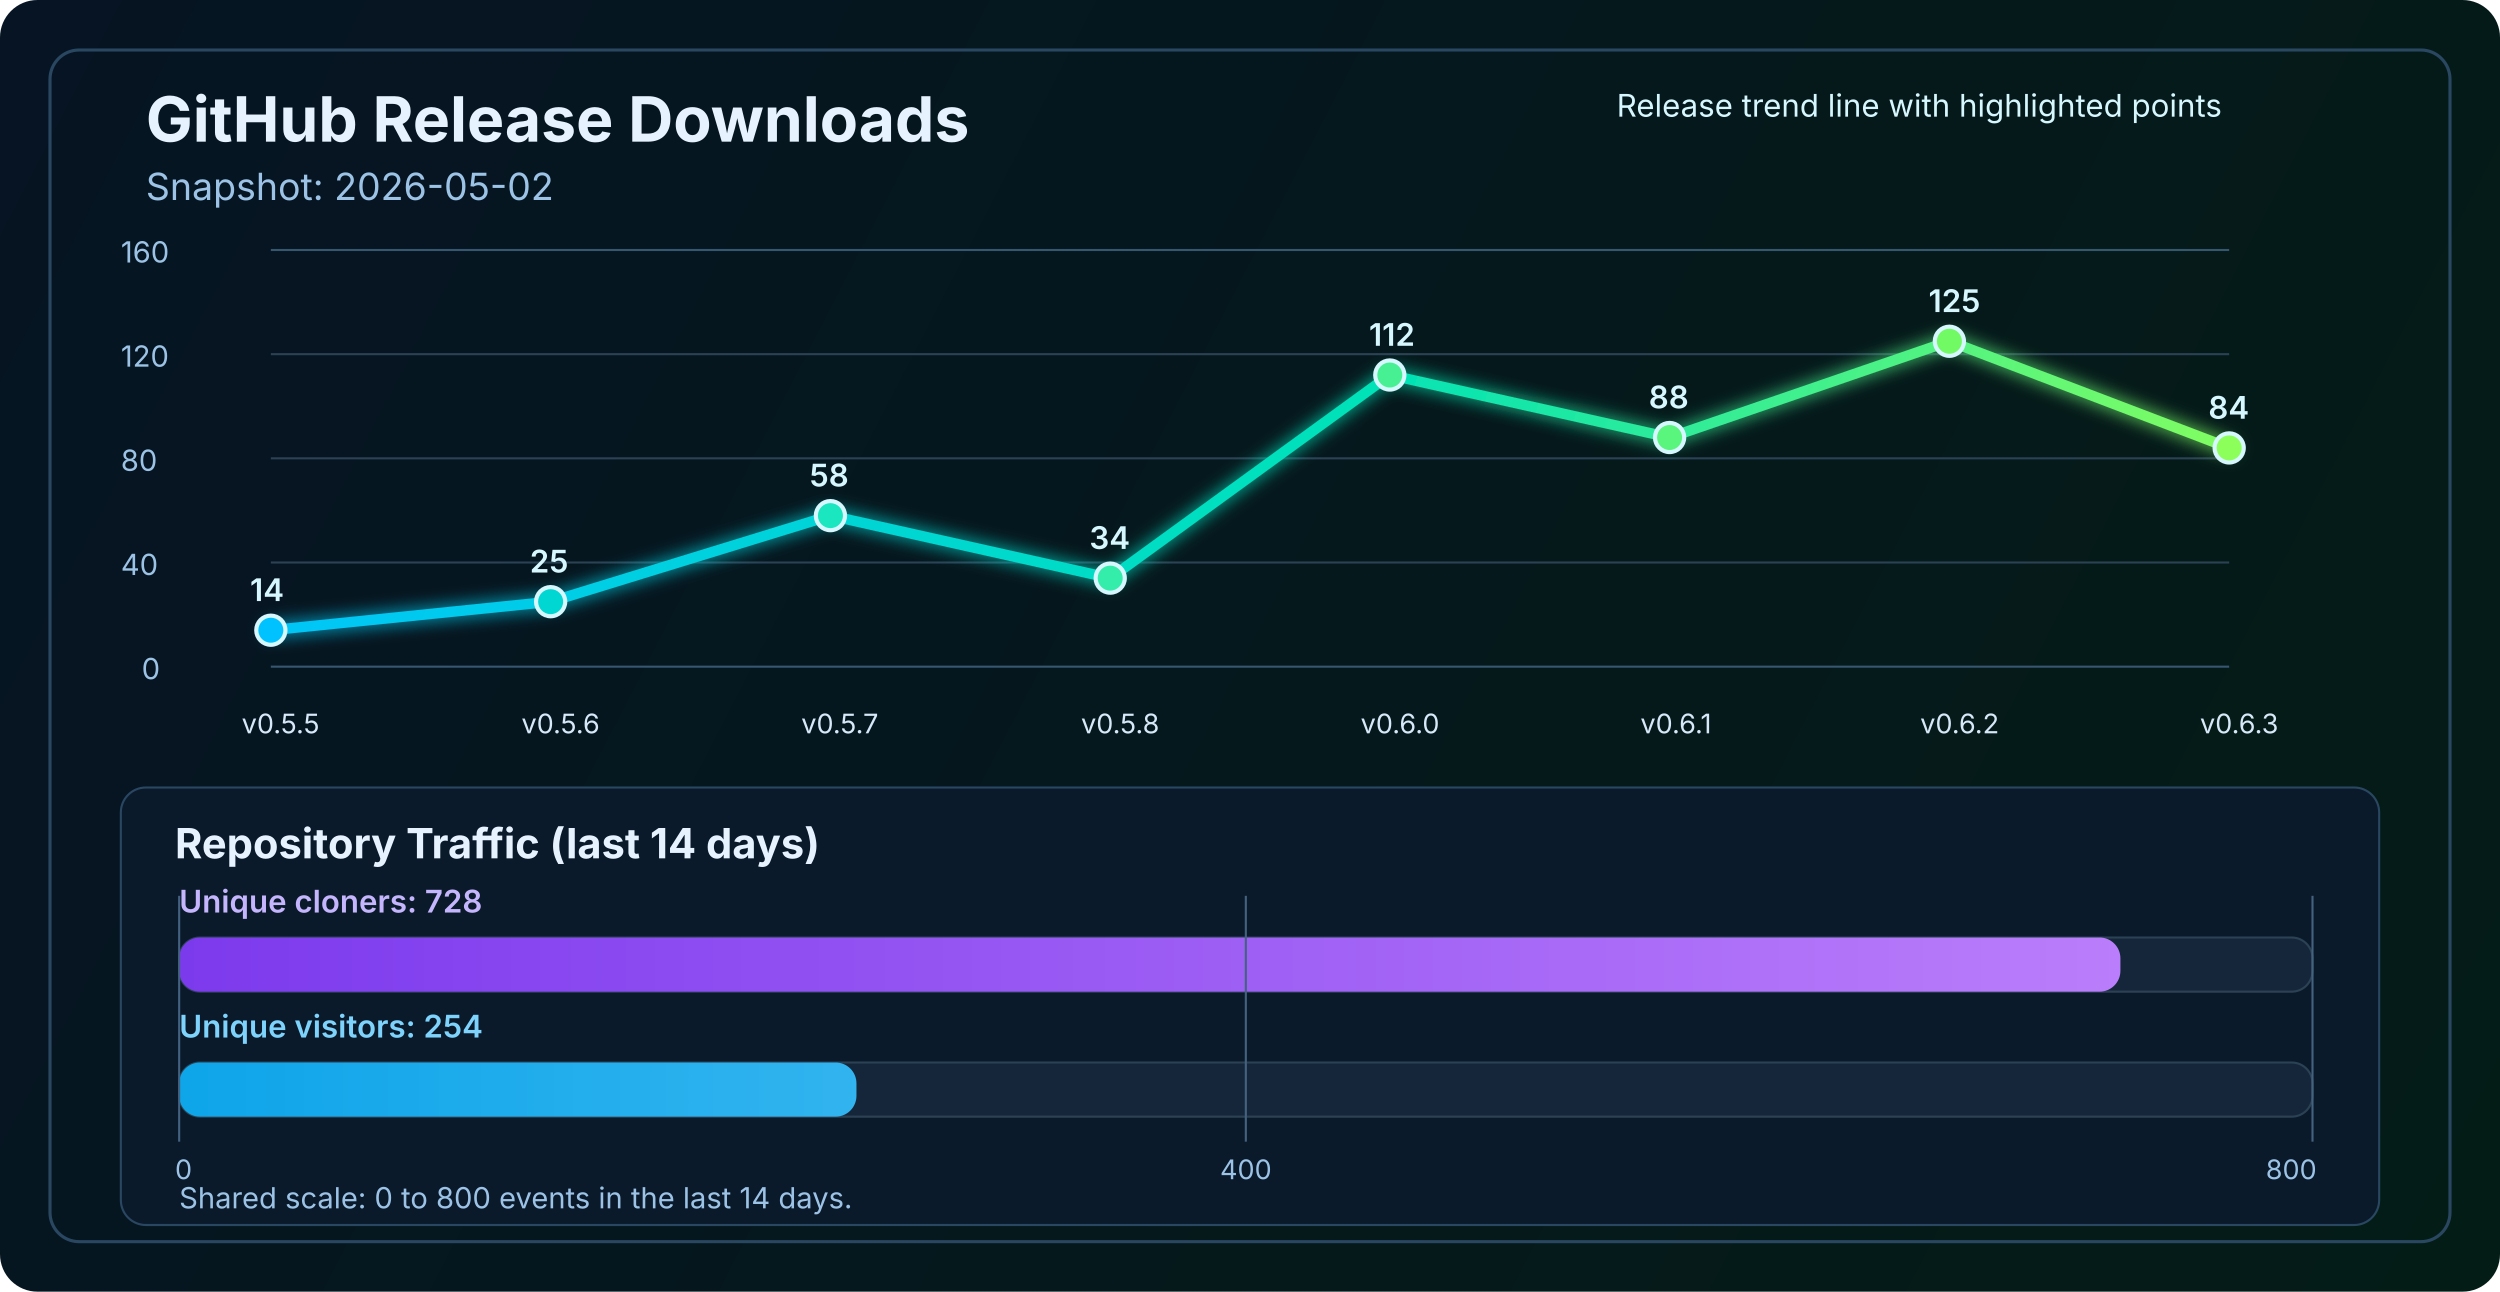
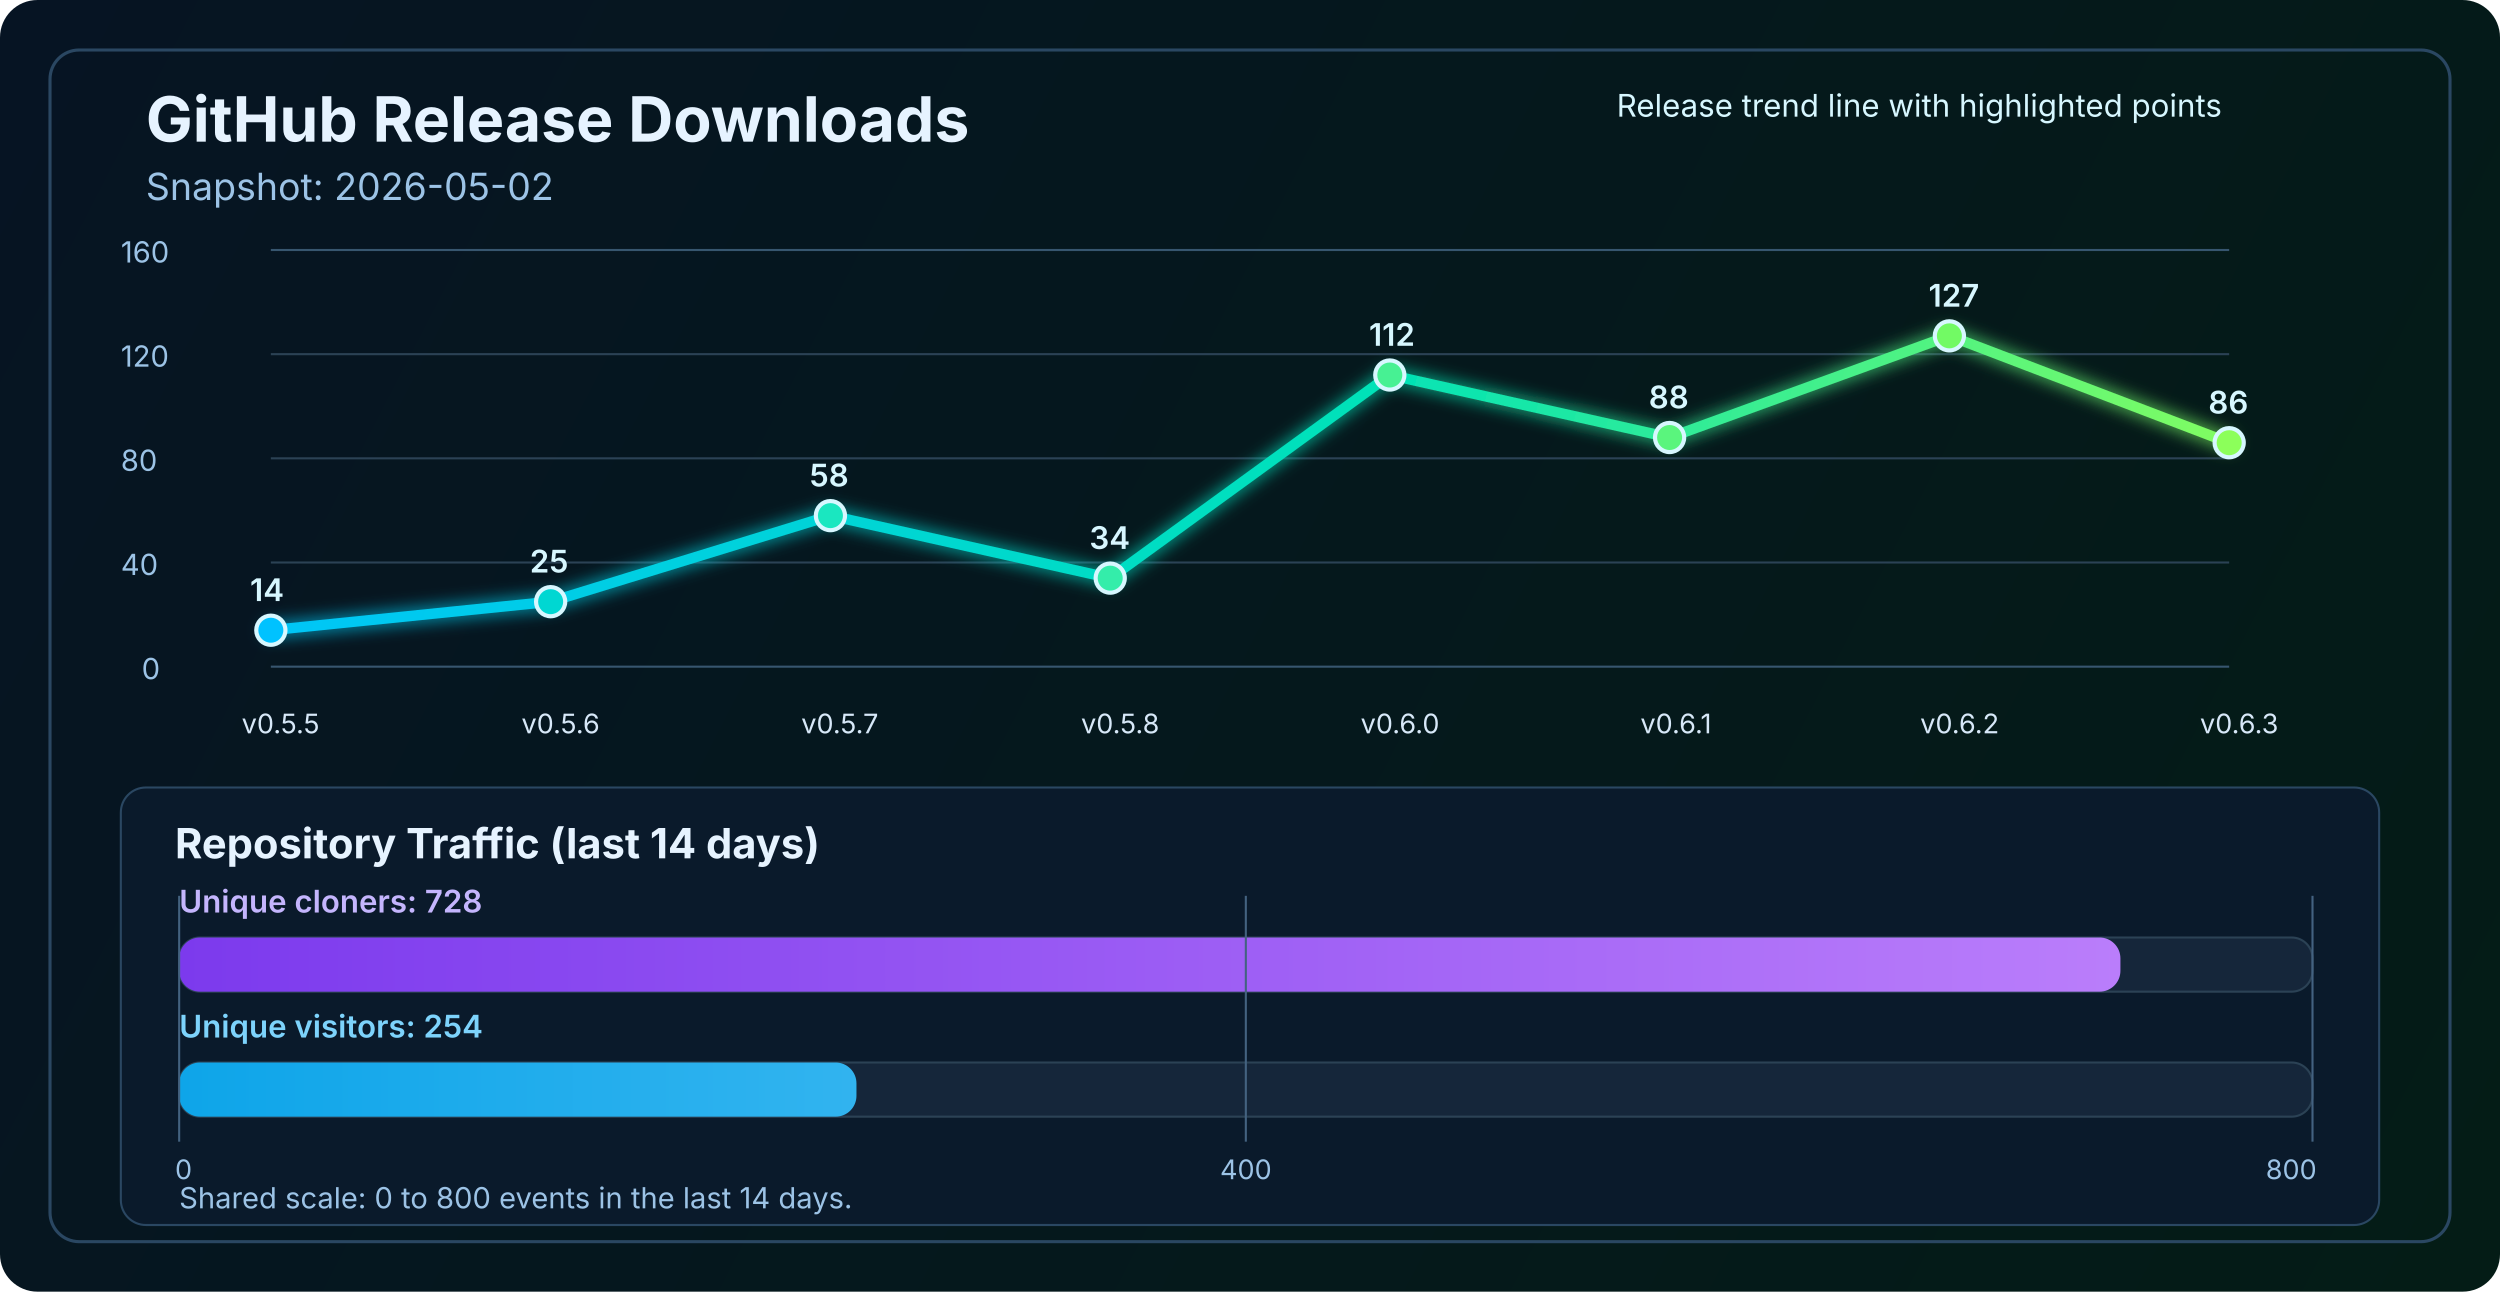
<svg xmlns="http://www.w3.org/2000/svg" width="1200" height="620" viewBox="0 0 1200 620" fill="none" role="img" aria-labelledby="title desc">
  <defs>
    <linearGradient id="bg" x1="0" y1="0" x2="1200" y2="620" gradientUnits="userSpaceOnUse">
      <stop stop-color="#061423" />
      <stop offset="1" stop-color="#041C16" />
    </linearGradient>
    <linearGradient id="line" x1="130" y1="86" x2="1070" y2="340" gradientUnits="userSpaceOnUse">
      <stop stop-color="#00C2FF" />
      <stop offset="0.55" stop-color="#00E2B8" />
      <stop offset="1" stop-color="#8CFF5A" />
    </linearGradient>
    <linearGradient id="cloneFill" x1="86" y1="450" x2="1110" y2="450" gradientUnits="userSpaceOnUse">
      <stop stop-color="#7C3AED" />
      <stop offset="1" stop-color="#C084FC" />
    </linearGradient>
    <linearGradient id="viewFill" x1="86" y1="482" x2="1110" y2="482" gradientUnits="userSpaceOnUse">
      <stop stop-color="#0EA5E9" />
      <stop offset="1" stop-color="#7DD3FC" />
    </linearGradient>
    <filter id="glow" x="-50%" y="-50%" width="200%" height="200%">
      <feGaussianBlur stdDeviation="4" result="blur" />
      <feMerge>
        <feMergeNode in="blur" />
        <feMergeNode in="SourceGraphic" />
      </feMerge>
    </filter>
  </defs>
  <rect width="1200" height="620" rx="18" fill="url(#bg)" />
  <rect x="24" y="24" width="1152" height="572" rx="14" stroke="#2A4762" stroke-width="1.5" />
  <text x="70" y="68" fill="#E6F3FF" font-size="30" font-family="SF Pro Display, -apple-system, BlinkMacSystemFont, Segoe UI, sans-serif" font-weight="700">GitHub Release Downloads</text>
  <text x="70" y="96" fill="#9CC3E6" font-size="18" font-family="SF Pro Text, -apple-system, BlinkMacSystemFont, Segoe UI, sans-serif">Snapshot: 2026-05-02</text>
  <line x1="130" y1="320.0" x2="1070" y2="320.0" stroke="#37566F" stroke-width="1" />
  <line x1="130" y1="270.0" x2="1070" y2="270.0" stroke="#2B4255" stroke-width="1" />
  <line x1="130" y1="220.0" x2="1070" y2="220.0" stroke="#2B4255" stroke-width="1" />
  <line x1="130" y1="170.0" x2="1070" y2="170.0" stroke="#2B4255" stroke-width="1" />
  <line x1="130" y1="120.0" x2="1070" y2="120.0" stroke="#37566F" stroke-width="1" />
  <text x="68" y="326.0" fill="#9CC3E6" font-size="14" font-family="SF Pro Text, -apple-system, BlinkMacSystemFont, Segoe UI, sans-serif">0</text>
  <text x="58" y="276.0" fill="#9CC3E6" font-size="14" font-family="SF Pro Text, -apple-system, BlinkMacSystemFont, Segoe UI, sans-serif">40</text>
  <text x="58" y="226.0" fill="#9CC3E6" font-size="14" font-family="SF Pro Text, -apple-system, BlinkMacSystemFont, Segoe UI, sans-serif">80</text>
  <text x="58" y="176.0" fill="#9CC3E6" font-size="14" font-family="SF Pro Text, -apple-system, BlinkMacSystemFont, Segoe UI, sans-serif">120</text>
  <text x="58" y="126.0" fill="#9CC3E6" font-size="14" font-family="SF Pro Text, -apple-system, BlinkMacSystemFont, Segoe UI, sans-serif">160</text>
-   <polyline points="130.0,302.5 264.3,288.8 398.6,247.5 532.9,277.5 667.1,180.0 801.4,210.0 935.7,163.8 1070.0,215.0" fill="none" stroke="url(#line)" stroke-width="5" stroke-linecap="round" stroke-linejoin="round" filter="url(#glow)" />
+   <polyline points="130.0,302.5 264.3,288.8 398.6,247.5 532.9,277.5 667.1,180.0 801.4,210.0 935.7,161.2 1070.0,212.5" fill="none" stroke="url(#line)" stroke-width="5" stroke-linecap="round" stroke-linejoin="round" filter="url(#glow)" />
  <circle cx="130.0" cy="302.5" r="7" fill="#00C2FF" stroke="#D7F7FF" stroke-width="2" />
  <circle cx="264.3" cy="288.8" r="7" fill="#00D7D2" stroke="#D7F7FF" stroke-width="2" />
  <circle cx="398.6" cy="247.5" r="7" fill="#1AE7C0" stroke="#D7F7FF" stroke-width="2" />
  <circle cx="532.9" cy="277.5" r="7" fill="#34EDAA" stroke="#D7F7FF" stroke-width="2" />
  <circle cx="667.1" cy="180.0" r="7" fill="#47F193" stroke="#D7F7FF" stroke-width="2" />
  <circle cx="801.4" cy="210.0" r="7" fill="#5AF57D" stroke="#D7F7FF" stroke-width="2" />
-   <circle cx="935.7" cy="163.8" r="7" fill="#72FA64" stroke="#D7F7FF" stroke-width="2" />
-   <circle cx="1070.0" cy="215.0" r="7" fill="#8CFF5A" stroke="#D7F7FF" stroke-width="2" />
+   <circle cx="935.7" cy="161.2" r="7" fill="#72FA64" stroke="#D7F7FF" stroke-width="2" />
+   <circle cx="1070.0" cy="212.5" r="7" fill="#8CFF5A" stroke="#D7F7FF" stroke-width="2" />
  <text x="116.0" y="352" fill="#D7E8F8" font-size="13" font-family="SF Pro Text, -apple-system, BlinkMacSystemFont, Segoe UI, sans-serif">v0.5.5</text>
  <text x="250.3" y="352" fill="#D7E8F8" font-size="13" font-family="SF Pro Text, -apple-system, BlinkMacSystemFont, Segoe UI, sans-serif">v0.5.6</text>
  <text x="384.6" y="352" fill="#D7E8F8" font-size="13" font-family="SF Pro Text, -apple-system, BlinkMacSystemFont, Segoe UI, sans-serif">v0.5.7</text>
  <text x="518.9" y="352" fill="#D7E8F8" font-size="13" font-family="SF Pro Text, -apple-system, BlinkMacSystemFont, Segoe UI, sans-serif">v0.5.8</text>
  <text x="653.1" y="352" fill="#D7E8F8" font-size="13" font-family="SF Pro Text, -apple-system, BlinkMacSystemFont, Segoe UI, sans-serif">v0.6.0</text>
  <text x="787.4" y="352" fill="#D7E8F8" font-size="13" font-family="SF Pro Text, -apple-system, BlinkMacSystemFont, Segoe UI, sans-serif">v0.6.1</text>
  <text x="921.7" y="352" fill="#D7E8F8" font-size="13" font-family="SF Pro Text, -apple-system, BlinkMacSystemFont, Segoe UI, sans-serif">v0.6.2</text>
  <text x="1056.0" y="352" fill="#D7E8F8" font-size="13" font-family="SF Pro Text, -apple-system, BlinkMacSystemFont, Segoe UI, sans-serif">v0.6.3</text>
  <text x="120.0" y="288.5" fill="#D7F7FF" font-size="15" font-family="SF Pro Text, -apple-system, BlinkMacSystemFont, Segoe UI, sans-serif" font-weight="600">14</text>
  <text x="254.3" y="274.8" fill="#D7F7FF" font-size="15" font-family="SF Pro Text, -apple-system, BlinkMacSystemFont, Segoe UI, sans-serif" font-weight="600">25</text>
  <text x="388.6" y="233.5" fill="#D7F7FF" font-size="15" font-family="SF Pro Text, -apple-system, BlinkMacSystemFont, Segoe UI, sans-serif" font-weight="600">58</text>
  <text x="522.9" y="263.5" fill="#D7F7FF" font-size="15" font-family="SF Pro Text, -apple-system, BlinkMacSystemFont, Segoe UI, sans-serif" font-weight="600">34</text>
  <text x="657.1" y="166.0" fill="#D7F7FF" font-size="15" font-family="SF Pro Text, -apple-system, BlinkMacSystemFont, Segoe UI, sans-serif" font-weight="600">112</text>
  <text x="791.4" y="196.0" fill="#D7F7FF" font-size="15" font-family="SF Pro Text, -apple-system, BlinkMacSystemFont, Segoe UI, sans-serif" font-weight="600">88</text>
-   <text x="925.7" y="149.8" fill="#D7F7FF" font-size="15" font-family="SF Pro Text, -apple-system, BlinkMacSystemFont, Segoe UI, sans-serif" font-weight="600">125</text>
-   <text x="1060.0" y="201.0" fill="#D7F7FF" font-size="15" font-family="SF Pro Text, -apple-system, BlinkMacSystemFont, Segoe UI, sans-serif" font-weight="600">84</text>
+   <text x="925.7" y="147.2" fill="#D7F7FF" font-size="15" font-family="SF Pro Text, -apple-system, BlinkMacSystemFont, Segoe UI, sans-serif" font-weight="600">127</text>
+   <text x="1060.0" y="198.5" fill="#D7F7FF" font-size="15" font-family="SF Pro Text, -apple-system, BlinkMacSystemFont, Segoe UI, sans-serif" font-weight="600">86</text>
  <text x="776" y="56" fill="#D7F7FF" font-size="15" font-family="SF Pro Text, -apple-system, BlinkMacSystemFont, Segoe UI, sans-serif">Release trend line with highlighted points</text>
  <rect x="58" y="378" width="1084" height="210" rx="12" fill="#0A1A2B" stroke="#2A4762" stroke-width="1" />
  <text x="84" y="412" fill="#E6F3FF" font-size="20" font-family="SF Pro Text, -apple-system, BlinkMacSystemFont, Segoe UI, sans-serif" font-weight="700">Repository Traffic (last 14 days)</text>
  <text x="86" y="438" fill="#C4B5FD" font-size="15" font-family="SF Pro Text, -apple-system, BlinkMacSystemFont, Segoe UI, sans-serif" font-weight="600">Unique cloners: 728</text>
  <rect x="86" y="450" width="1024" height="26" rx="10" fill="#15263A" stroke="#2B4255" stroke-width="1" />
  <rect x="86" y="450" width="931.8" height="26" rx="10" fill="url(#cloneFill)" />
  <text x="86" y="498" fill="#7DD3FC" font-size="15" font-family="SF Pro Text, -apple-system, BlinkMacSystemFont, Segoe UI, sans-serif" font-weight="600">Unique visitors: 254</text>
  <rect x="86" y="510" width="1024" height="26" rx="10" fill="#15263A" stroke="#2B4255" stroke-width="1" />
  <rect x="86" y="510" width="325.1" height="26" rx="10" fill="url(#viewFill)" />
  <line x1="86" y1="430" x2="86" y2="548" stroke="#436280" stroke-width="1" />
  <line x1="598.0" y1="430" x2="598.0" y2="548" stroke="#436280" stroke-width="1" />
  <line x1="1110" y1="430" x2="1110" y2="548" stroke="#436280" stroke-width="1" />
  <text x="84" y="566" text-anchor="start" fill="#9CC3E6" font-size="13" font-family="SF Pro Text, -apple-system, BlinkMacSystemFont, Segoe UI, sans-serif">0</text>
  <text x="598.0" y="566" text-anchor="middle" fill="#9CC3E6" font-size="13" font-family="SF Pro Text, -apple-system, BlinkMacSystemFont, Segoe UI, sans-serif">400</text>
  <text x="1112" y="566" text-anchor="end" fill="#9CC3E6" font-size="13" font-family="SF Pro Text, -apple-system, BlinkMacSystemFont, Segoe UI, sans-serif">800</text>
  <text x="86" y="580" fill="#9CC3E6" font-size="14" font-family="SF Pro Text, -apple-system, BlinkMacSystemFont, Segoe UI, sans-serif">Shared scale: 0 to 800 events in the last 14 days.</text>
</svg>
